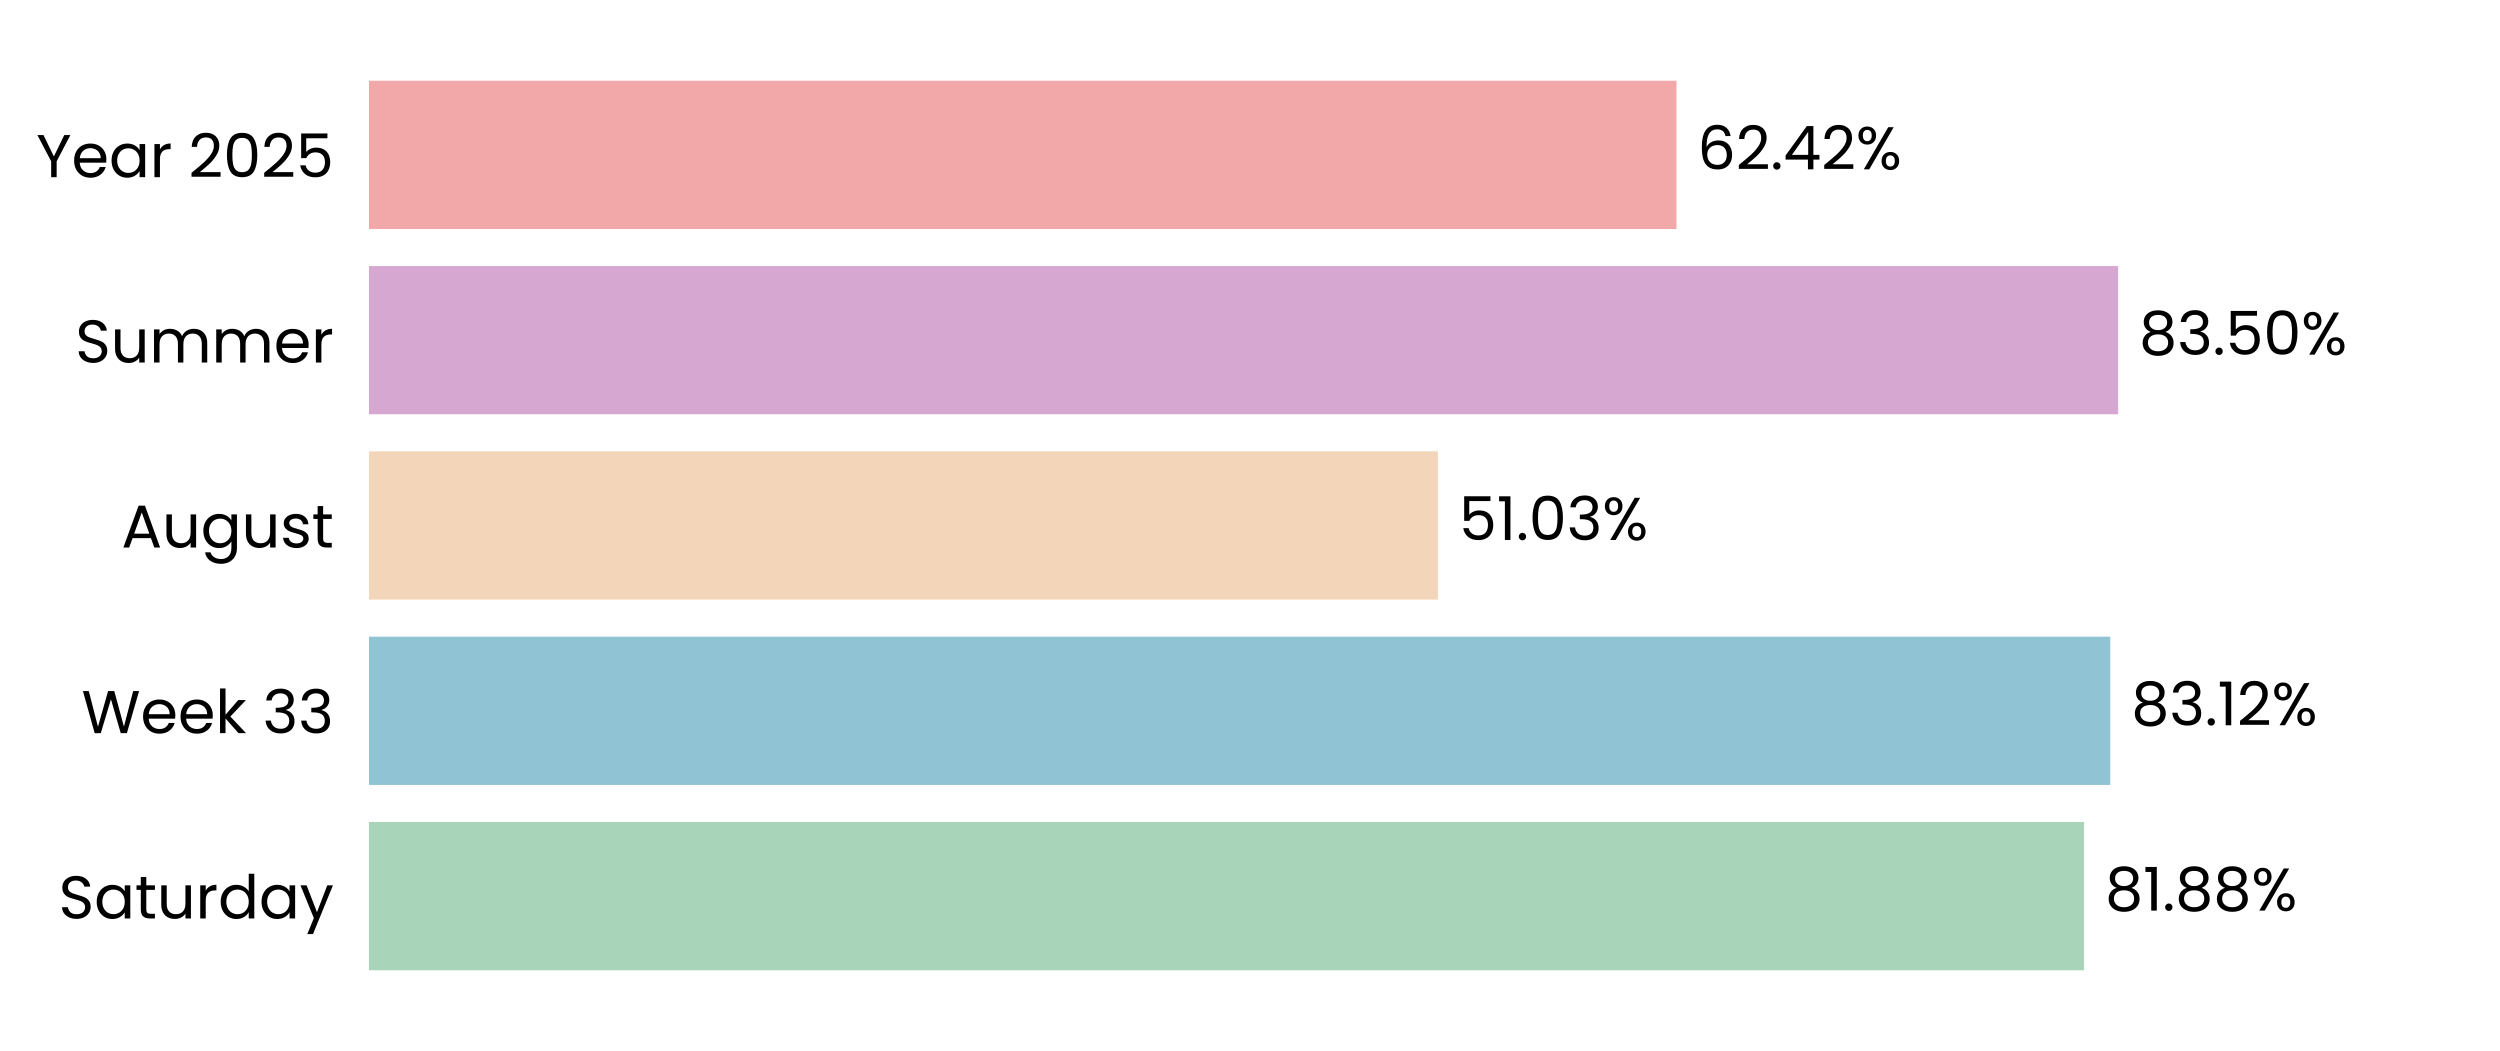
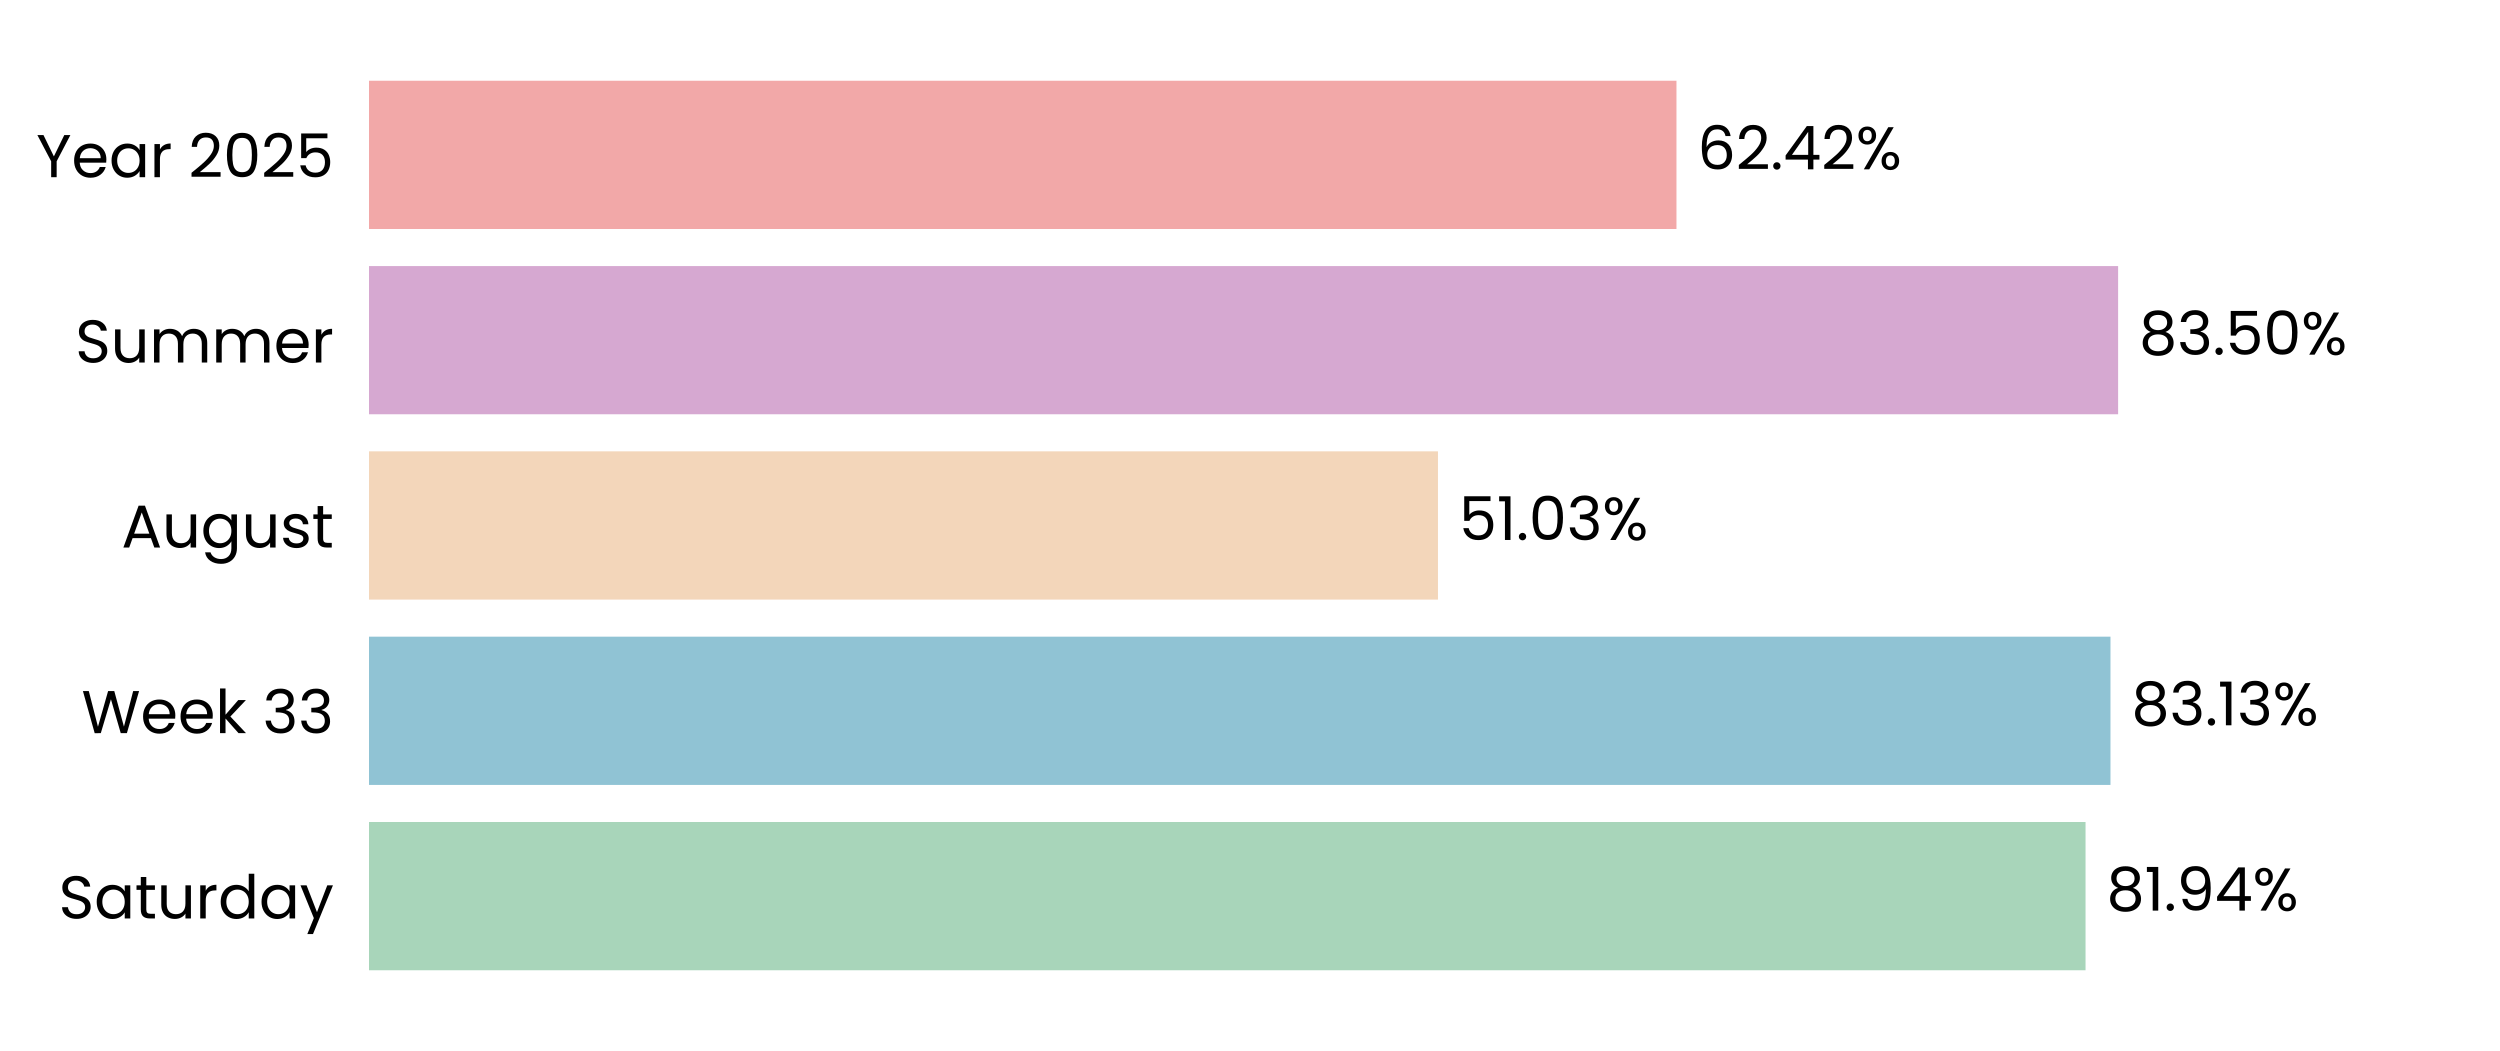
<svg xmlns="http://www.w3.org/2000/svg" xmlns:xlink="http://www.w3.org/1999/xlink" width="496.691pt" height="208.8pt" viewBox="0 0 496.691 208.8" version="1.1">
  <defs>
    <style type="text/css">*{stroke-linejoin: round; stroke-linecap: butt}</style>
  </defs>
  <g id="figure_1">
    <g id="patch_1">
      <path d="M 0 208.8  L 496.691 208.8  L 496.691 0  L 0 0  L 0 208.8  z " style="fill: none" />
    </g>
    <g id="axes_1">
      <g id="patch_2">
        <path d="M 73.311 201.6  L 489.491 201.6  L 489.491 7.2  L 73.311 7.2  L 73.311 201.6  z " style="fill: none" />
      </g>
      <g id="patch_3">
-         <path d="M 73.311 192.764  L 414.059 192.764  L 414.059 163.309  L 73.311 163.309  z " clip-path="url(#p9fc8d339eb)" style="fill: #a8d5ba" />
+         <path d="M 73.311 192.764  L 414.348 192.764  L 414.348 163.309  L 73.311 163.309  z " clip-path="url(#p55266a17b8)" style="fill: #a8d5ba" />
      </g>
      <g id="patch_4">
-         <path d="M 73.311 155.945  L 419.261 155.945  L 419.261 126.491  L 73.311 126.491  z " clip-path="url(#p9fc8d339eb)" style="fill: #90c3d4" />
+         <path d="M 73.311 155.945  L 419.302 155.945  L 419.302 126.491  L 73.311 126.491  z " clip-path="url(#p55266a17b8)" style="fill: #90c3d4" />
      </g>
      <g id="patch_5">
-         <path d="M 73.311 119.127  L 285.681 119.127  L 285.681 89.673  L 73.311 89.673  z " clip-path="url(#p9fc8d339eb)" style="fill: #f3d6ba" />
+         <path d="M 73.311 119.127  L 285.69 119.127  L 285.69 89.673  L 73.311 89.673  z " clip-path="url(#p55266a17b8)" style="fill: #f3d6ba" />
      </g>
      <g id="patch_6">
-         <path d="M 73.311 82.309  L 420.816 82.309  L 420.816 52.855  L 73.311 52.855  z " clip-path="url(#p9fc8d339eb)" style="fill: #d6a8d1" />
+         <path d="M 73.311 82.309  L 420.819 82.309  L 420.819 52.855  L 73.311 52.855  z " clip-path="url(#p55266a17b8)" style="fill: #d6a8d1" />
      </g>
      <g id="patch_7">
-         <path d="M 73.311 45.491  L 333.075 45.491  L 333.075 16.036  L 73.311 16.036  z " clip-path="url(#p9fc8d339eb)" style="fill: #f2a8a8" />
+         <path d="M 73.311 45.491  L 333.075 45.491  L 333.075 16.036  L 73.311 16.036  z " clip-path="url(#p55266a17b8)" style="fill: #f2a8a8" />
      </g>
      <g id="matplotlib.axis_1">
        <g id="ytick_1">
          <g id="text_1">
            <g transform="translate(11.65312 182.4764) scale(0.12 -0.12)">
              <defs>
                <path id="Poppins-Regular-53" d="M 1907 -45  Q 1466 -45 1117 112  Q 768 269 569 547  Q 371 826 365 1190  L 986 1190  Q 1018 877 1245 662  Q 1472 448 1907 448  Q 2323 448 2563 656  Q 2803 864 2803 1190  Q 2803 1446 2662 1606  Q 2522 1766 2310 1849  Q 2099 1933 1741 2029  Q 1299 2144 1033 2259  Q 768 2374 579 2620  Q 390 2867 390 3283  Q 390 3648 576 3929  Q 762 4211 1098 4364  Q 1434 4518 1869 4518  Q 2496 4518 2896 4204  Q 3296 3891 3347 3373  L 2707 3373  Q 2675 3629 2438 3824  Q 2202 4019 1811 4019  Q 1446 4019 1216 3830  Q 986 3642 986 3302  Q 986 3059 1123 2905  Q 1261 2752 1462 2672  Q 1664 2592 2029 2490  Q 2470 2368 2739 2249  Q 3008 2131 3200 1884  Q 3392 1638 3392 1216  Q 3392 890 3219 602  Q 3046 314 2707 134  Q 2368 -45 1907 -45  z " transform="scale(0.015625)" />
                <path id="Poppins-Regular-61" d="M 275 1766  Q 275 2304 492 2710  Q 710 3117 1091 3341  Q 1472 3565 1939 3565  Q 2400 3565 2739 3366  Q 3078 3168 3245 2867  L 3245 3507  L 3834 3507  L 3834 0  L 3245 0  L 3245 653  Q 3072 346 2729 144  Q 2387 -58 1933 -58  Q 1466 -58 1088 172  Q 710 403 492 819  Q 275 1235 275 1766  z M 3245 1760  Q 3245 2157 3085 2451  Q 2925 2746 2653 2902  Q 2381 3059 2054 3059  Q 1728 3059 1459 2905  Q 1190 2752 1030 2457  Q 870 2163 870 1766  Q 870 1363 1030 1065  Q 1190 768 1459 611  Q 1728 454 2054 454  Q 2381 454 2653 611  Q 2925 768 3085 1065  Q 3245 1363 3245 1760  z " transform="scale(0.015625)" />
                <path id="Poppins-Regular-74" d="M 1203 3027  L 1203 960  Q 1203 704 1312 598  Q 1421 493 1690 493  L 2118 493  L 2118 0  L 1594 0  Q 1107 0 864 224  Q 621 448 621 960  L 621 3027  L 166 3027  L 166 3507  L 621 3507  L 621 4390  L 1203 4390  L 1203 3507  L 2118 3507  L 2118 3027  L 1203 3027  z " transform="scale(0.015625)" />
                <path id="Poppins-Regular-75" d="M 3603 3507  L 3603 0  L 3021 0  L 3021 518  Q 2854 250 2556 99  Q 2259 -51 1901 -51  Q 1491 -51 1164 118  Q 838 288 649 627  Q 461 966 461 1453  L 461 3507  L 1037 3507  L 1037 1530  Q 1037 1011 1299 732  Q 1562 454 2016 454  Q 2483 454 2752 742  Q 3021 1030 3021 1581  L 3021 3507  L 3603 3507  z " transform="scale(0.015625)" />
                <path id="Poppins-Regular-72" d="M 1075 2938  Q 1229 3238 1513 3404  Q 1798 3571 2208 3571  L 2208 2970  L 2054 2970  Q 1075 2970 1075 1907  L 1075 0  L 493 0  L 493 3507  L 1075 3507  L 1075 2938  z " transform="scale(0.015625)" />
                <path id="Poppins-Regular-64" d="M 275 1766  Q 275 2304 492 2710  Q 710 3117 1091 3341  Q 1472 3565 1946 3565  Q 2355 3565 2707 3376  Q 3059 3187 3245 2880  L 3245 4736  L 3834 4736  L 3834 0  L 3245 0  L 3245 659  Q 3072 346 2733 144  Q 2394 -58 1939 -58  Q 1472 -58 1091 172  Q 710 403 492 819  Q 275 1235 275 1766  z M 3245 1760  Q 3245 2157 3085 2451  Q 2925 2746 2653 2902  Q 2381 3059 2054 3059  Q 1728 3059 1459 2905  Q 1190 2752 1030 2457  Q 870 2163 870 1766  Q 870 1363 1030 1065  Q 1190 768 1459 611  Q 1728 454 2054 454  Q 2381 454 2653 611  Q 2925 768 3085 1065  Q 3245 1363 3245 1760  z " transform="scale(0.015625)" />
                <path id="Poppins-Regular-79" d="M 3514 3507  L 1402 -1651  L 800 -1651  L 1491 38  L 77 3507  L 723 3507  L 1824 666  L 2912 3507  L 3514 3507  z " transform="scale(0.015625)" />
              </defs>
              <use xlink:href="#Poppins-Regular-53" />
              <use xlink:href="#Poppins-Regular-61" transform="translate(58.7 0)" />
              <use xlink:href="#Poppins-Regular-74" transform="translate(126.3 0)" />
              <use xlink:href="#Poppins-Regular-75" transform="translate(162.7 0)" />
              <use xlink:href="#Poppins-Regular-72" transform="translate(226.7 0)" />
              <use xlink:href="#Poppins-Regular-64" transform="translate(264 0)" />
              <use xlink:href="#Poppins-Regular-61" transform="translate(331.5999 0)" />
              <use xlink:href="#Poppins-Regular-79" transform="translate(399.1999 0)" />
            </g>
          </g>
        </g>
        <g id="ytick_2">
          <g id="text_2">
            <g transform="translate(16.19813 145.6582) scale(0.12 -0.12)">
              <defs>
                <path id="Poppins-Regular-57" d="M 6099 4461  L 4806 0  L 4154 0  L 3117 3590  L 2042 0  L 1395 -6  L 147 4461  L 768 4461  L 1741 678  L 2816 4461  L 3469 4461  L 4493 691  L 5472 4461  L 6099 4461  z " transform="scale(0.015625)" />
                <path id="Poppins-Regular-65" d="M 3693 1888  Q 3693 1722 3674 1536  L 870 1536  Q 902 1018 1225 726  Q 1549 435 2010 435  Q 2387 435 2640 611  Q 2893 787 2995 1082  L 3622 1082  Q 3482 576 3059 259  Q 2637 -58 2010 -58  Q 1510 -58 1116 166  Q 723 390 499 803  Q 275 1216 275 1760  Q 275 2304 492 2713  Q 710 3123 1104 3344  Q 1498 3565 2010 3565  Q 2509 3565 2893 3347  Q 3277 3130 3485 2749  Q 3693 2368 3693 1888  z M 3091 2010  Q 3091 2342 2944 2582  Q 2797 2822 2544 2947  Q 2291 3072 1984 3072  Q 1542 3072 1232 2790  Q 922 2509 877 2010  L 3091 2010  z " transform="scale(0.015625)" />
                <path id="Poppins-Regular-6b" d="M 2451 0  L 1075 1549  L 1075 0  L 493 0  L 493 4736  L 1075 4736  L 1075 1952  L 2426 3507  L 3238 3507  L 1587 1760  L 3245 0  L 2451 0  z " transform="scale(0.015625)" />
                <path id="Poppins-Regular-20" transform="scale(0.015625)" />
                <path id="Poppins-Regular-33" d="M 384 3462  Q 429 4051 838 4384  Q 1248 4717 1901 4717  Q 2336 4717 2653 4560  Q 2970 4403 3133 4134  Q 3296 3866 3296 3526  Q 3296 3130 3069 2842  Q 2842 2554 2477 2470  L 2477 2438  Q 2893 2336 3136 2035  Q 3379 1734 3379 1248  Q 3379 883 3212 592  Q 3046 301 2713 134  Q 2381 -32 1914 -32  Q 1235 -32 800 323  Q 365 678 314 1331  L 877 1331  Q 922 947 1190 704  Q 1459 461 1907 461  Q 2355 461 2588 694  Q 2822 928 2822 1299  Q 2822 1779 2502 1990  Q 2182 2202 1536 2202  L 1389 2202  L 1389 2688  L 1542 2688  Q 2131 2694 2432 2883  Q 2733 3072 2733 3469  Q 2733 3808 2512 4013  Q 2291 4218 1882 4218  Q 1485 4218 1241 4013  Q 998 3808 954 3462  L 384 3462  z " transform="scale(0.015625)" />
              </defs>
              <use xlink:href="#Poppins-Regular-57" />
              <use xlink:href="#Poppins-Regular-65" transform="translate(97.59999 0)" />
              <use xlink:href="#Poppins-Regular-65" transform="translate(159.6 0)" />
              <use xlink:href="#Poppins-Regular-6b" transform="translate(221.6 0)" />
              <use xlink:href="#Poppins-Regular-20" transform="translate(273.0999 0)" />
              <use xlink:href="#Poppins-Regular-33" transform="translate(299.7999 0)" />
              <use xlink:href="#Poppins-Regular-33" transform="translate(358.6999 0)" />
            </g>
          </g>
        </g>
        <g id="ytick_3">
          <g id="text_3">
            <g transform="translate(24.11812 108.78) scale(0.12 -0.12)">
              <defs>
                <path id="Poppins-Regular-41" d="M 3130 992  L 1184 992  L 826 0  L 211 0  L 1824 4435  L 2496 4435  L 4102 0  L 3488 0  L 3130 992  z M 2963 1466  L 2157 3718  L 1350 1466  L 2963 1466  z " transform="scale(0.015625)" />
                <path id="Poppins-Regular-67" d="M 1939 3565  Q 2394 3565 2736 3366  Q 3078 3168 3245 2867  L 3245 3507  L 3834 3507  L 3834 -77  Q 3834 -557 3629 -931  Q 3424 -1306 3043 -1517  Q 2662 -1728 2157 -1728  Q 1466 -1728 1005 -1401  Q 544 -1075 461 -512  L 1037 -512  Q 1133 -832 1433 -1027  Q 1734 -1222 2157 -1222  Q 2637 -1222 2941 -921  Q 3245 -621 3245 -77  L 3245 659  Q 3072 352 2733 147  Q 2394 -58 1939 -58  Q 1472 -58 1091 172  Q 710 403 492 819  Q 275 1235 275 1766  Q 275 2304 492 2710  Q 710 3117 1091 3341  Q 1472 3565 1939 3565  z M 3245 1760  Q 3245 2157 3085 2451  Q 2925 2746 2653 2902  Q 2381 3059 2054 3059  Q 1728 3059 1459 2905  Q 1190 2752 1030 2457  Q 870 2163 870 1766  Q 870 1363 1030 1065  Q 1190 768 1459 611  Q 1728 454 2054 454  Q 2381 454 2653 611  Q 2925 768 3085 1065  Q 3245 1363 3245 1760  z " transform="scale(0.015625)" />
                <path id="Poppins-Regular-73" d="M 1734 -58  Q 1331 -58 1011 80  Q 691 218 505 464  Q 320 710 301 1030  L 902 1030  Q 928 768 1149 601  Q 1370 435 1728 435  Q 2061 435 2253 582  Q 2445 730 2445 954  Q 2445 1184 2240 1296  Q 2035 1408 1606 1517  Q 1216 1619 969 1724  Q 723 1830 547 2038  Q 371 2246 371 2586  Q 371 2854 531 3078  Q 691 3302 985 3433  Q 1280 3565 1658 3565  Q 2240 3565 2598 3270  Q 2957 2976 2982 2464  L 2400 2464  Q 2381 2739 2179 2905  Q 1978 3072 1638 3072  Q 1325 3072 1139 2937  Q 954 2803 954 2586  Q 954 2413 1066 2301  Q 1178 2189 1347 2121  Q 1517 2054 1818 1971  Q 2195 1869 2432 1769  Q 2669 1670 2838 1472  Q 3008 1274 3014 954  Q 3014 666 2854 435  Q 2694 205 2403 73  Q 2112 -58 1734 -58  z " transform="scale(0.015625)" />
              </defs>
              <use xlink:href="#Poppins-Regular-41" />
              <use xlink:href="#Poppins-Regular-75" transform="translate(67.39999 0)" />
              <use xlink:href="#Poppins-Regular-67" transform="translate(131.4 0)" />
              <use xlink:href="#Poppins-Regular-75" transform="translate(199 0)" />
              <use xlink:href="#Poppins-Regular-73" transform="translate(263 0)" />
              <use xlink:href="#Poppins-Regular-74" transform="translate(315.2 0)" />
            </g>
          </g>
        </g>
        <g id="ytick_4">
          <g id="text_4">
            <g transform="translate(14.95125 72.02182) scale(0.12 -0.12)">
              <defs>
                <path id="Poppins-Regular-6d" d="M 4710 3571  Q 5120 3571 5440 3401  Q 5760 3232 5945 2893  Q 6131 2554 6131 2067  L 6131 0  L 5555 0  L 5555 1984  Q 5555 2509 5296 2787  Q 5037 3066 4595 3066  Q 4141 3066 3872 2774  Q 3603 2483 3603 1933  L 3603 0  L 3027 0  L 3027 1984  Q 3027 2509 2768 2787  Q 2509 3066 2067 3066  Q 1613 3066 1344 2774  Q 1075 2483 1075 1933  L 1075 0  L 493 0  L 493 3507  L 1075 3507  L 1075 3002  Q 1248 3277 1539 3424  Q 1830 3571 2182 3571  Q 2624 3571 2963 3372  Q 3302 3174 3469 2790  Q 3616 3162 3955 3366  Q 4294 3571 4710 3571  z " transform="scale(0.015625)" />
              </defs>
              <use xlink:href="#Poppins-Regular-53" />
              <use xlink:href="#Poppins-Regular-75" transform="translate(58.7 0)" />
              <use xlink:href="#Poppins-Regular-6d" transform="translate(122.7 0)" />
              <use xlink:href="#Poppins-Regular-6d" transform="translate(225.7 0)" />
              <use xlink:href="#Poppins-Regular-65" transform="translate(328.7 0)" />
              <use xlink:href="#Poppins-Regular-72" transform="translate(390.6999 0)" />
            </g>
          </g>
        </g>
        <g id="ytick_5">
          <g id="text_5">
            <g transform="translate(7.2 35.20364) scale(0.12 -0.12)">
              <defs>
                <path id="Poppins-Regular-59" d="M 3616 4461  L 2163 1683  L 2163 0  L 1581 0  L 1581 1683  L 122 4461  L 768 4461  L 1869 2202  L 2970 4461  L 3616 4461  z " transform="scale(0.015625)" />
                <path id="Poppins-Regular-32" d="M 326 467  Q 1139 1120 1600 1539  Q 2061 1958 2377 2416  Q 2694 2874 2694 3315  Q 2694 3731 2492 3971  Q 2291 4211 1843 4211  Q 1408 4211 1168 3939  Q 928 3667 909 3213  L 346 3213  Q 371 3930 780 4320  Q 1190 4710 1837 4710  Q 2496 4710 2883 4345  Q 3270 3981 3270 3341  Q 3270 2810 2953 2307  Q 2637 1805 2233 1424  Q 1830 1043 1203 538  L 3405 538  L 3405 51  L 326 51  L 326 467  z " transform="scale(0.015625)" />
                <path id="Poppins-Regular-30" d="M 397 2362  Q 397 3462 755 4080  Q 1114 4698 2010 4698  Q 2899 4698 3257 4080  Q 3616 3462 3616 2362  Q 3616 1242 3257 621  Q 2899 0 2010 0  Q 1114 0 755 621  Q 397 1242 397 2362  z M 3040 2362  Q 3040 2918 2966 3305  Q 2893 3693 2665 3929  Q 2438 4166 2010 4166  Q 1574 4166 1347 3929  Q 1120 3693 1046 3305  Q 973 2918 973 2362  Q 973 1786 1046 1395  Q 1120 1005 1347 768  Q 1574 531 2010 531  Q 2438 531 2665 768  Q 2893 1005 2966 1395  Q 3040 1786 3040 2362  z " transform="scale(0.015625)" />
                <path id="Poppins-Regular-35" d="M 3347 4122  L 1101 4122  L 1101 2662  Q 1248 2867 1536 2998  Q 1824 3130 2157 3130  Q 2688 3130 3021 2909  Q 3354 2688 3498 2339  Q 3642 1990 3642 1600  Q 3642 1139 3469 774  Q 3296 410 2941 198  Q 2586 -13 2061 -13  Q 1389 -13 973 332  Q 557 678 467 1254  L 1037 1254  Q 1120 890 1389 685  Q 1658 480 2067 480  Q 2573 480 2829 784  Q 3085 1088 3085 1587  Q 3085 2086 2829 2358  Q 2573 2630 2074 2630  Q 1734 2630 1481 2467  Q 1229 2304 1114 2022  L 563 2022  L 563 4634  L 3347 4634  L 3347 4122  z " transform="scale(0.015625)" />
              </defs>
              <use xlink:href="#Poppins-Regular-59" />
              <use xlink:href="#Poppins-Regular-65" transform="translate(58.39999 0)" />
              <use xlink:href="#Poppins-Regular-61" transform="translate(120.4 0)" />
              <use xlink:href="#Poppins-Regular-72" transform="translate(188 0)" />
              <use xlink:href="#Poppins-Regular-20" transform="translate(225.3 0)" />
              <use xlink:href="#Poppins-Regular-32" transform="translate(252 0)" />
              <use xlink:href="#Poppins-Regular-30" transform="translate(309.4999 0)" />
              <use xlink:href="#Poppins-Regular-32" transform="translate(372.2999 0)" />
              <use xlink:href="#Poppins-Regular-35" transform="translate(429.7999 0)" />
            </g>
          </g>
        </g>
      </g>
      <g id="text_6">
-         <g transform="translate(418.2204 180.9164) scale(0.12 -0.12)">
+         <g transform="translate(418.5094 180.9164) scale(0.12 -0.12)">
          <defs>
            <path id="Poppins-Regular-38" d="M 1242 2406  Q 883 2547 691 2816  Q 499 3085 499 3469  Q 499 3814 672 4092  Q 845 4371 1187 4534  Q 1530 4698 2016 4698  Q 2502 4698 2844 4534  Q 3187 4371 3363 4092  Q 3539 3814 3539 3469  Q 3539 3098 3340 2819  Q 3142 2541 2797 2406  Q 3194 2285 3427 1981  Q 3661 1677 3661 1248  Q 3661 832 3456 521  Q 3251 211 2876 41  Q 2502 -128 2016 -128  Q 1530 -128 1162 41  Q 794 211 589 521  Q 384 832 384 1248  Q 384 1677 614 1984  Q 845 2291 1242 2406  z M 2976 3398  Q 2976 3789 2720 4000  Q 2464 4211 2016 4211  Q 1574 4211 1318 4000  Q 1062 3789 1062 3392  Q 1062 3034 1328 2816  Q 1594 2598 2016 2598  Q 2445 2598 2710 2819  Q 2976 3040 2976 3398  z M 2016 2150  Q 1542 2150 1241 1929  Q 941 1709 941 1267  Q 941 858 1232 608  Q 1523 358 2016 358  Q 2509 358 2797 608  Q 3085 858 3085 1267  Q 3085 1696 2790 1923  Q 2496 2150 2016 2150  z " transform="scale(0.015625)" />
            <path id="Poppins-Regular-31" d="M 243 4096  L 243 4627  L 1446 4627  L 1446 0  L 858 0  L 858 4096  L 243 4096  z " transform="scale(0.015625)" />
            <path id="Poppins-Regular-2e" d="M 678 -38  Q 512 -38 397 77  Q 282 192 282 358  Q 282 525 397 640  Q 512 755 678 755  Q 838 755 950 640  Q 1062 525 1062 358  Q 1062 192 950 77  Q 838 -38 678 -38  z " transform="scale(0.015625)" />
+             <path id="Poppins-Regular-39" d="M 1146 1242  Q 1210 877 1443 678  Q 1677 480 2074 480  Q 2605 480 2857 896  Q 3110 1312 3098 2298  Q 2963 2010 2649 1846  Q 2336 1683 1952 1683  Q 1523 1683 1187 1859  Q 851 2035 659 2374  Q 467 2714 467 3194  Q 467 3878 864 4297  Q 1261 4717 1990 4717  Q 2886 4717 3248 4134  Q 3610 3552 3610 2400  Q 3610 1594 3466 1069  Q 3322 544 2979 269  Q 2637 -6 2042 -6  Q 1389 -6 1024 346  Q 659 698 608 1242  L 1146 1242  z M 2048 2176  Q 2477 2176 2752 2441  Q 3027 2707 3027 3162  Q 3027 3642 2758 3936  Q 2490 4230 2003 4230  Q 1555 4230 1289 3948  Q 1024 3667 1024 3206  Q 1024 2739 1286 2457  Q 1549 2176 2048 2176  z " transform="scale(0.015625)" />
+             <path id="Poppins-Regular-34" d="M 256 1030  L 256 1472  L 2502 4582  L 3200 4582  L 3200 1536  L 3840 1536  L 3840 1030  L 3200 1030  L 3200 0  L 2624 0  L 2624 1030  L 256 1030  z M 2650 3974  L 928 1536  L 2650 1536  L 2650 3974  z " transform="scale(0.015625)" />
            <path id="Poppins-Regular-25" d="M 269 3584  Q 269 4019 531 4278  Q 794 4538 1203 4538  Q 1613 4538 1875 4278  Q 2138 4019 2138 3584  Q 2138 3142 1875 2883  Q 1613 2624 1203 2624  Q 794 2624 531 2883  Q 269 3142 269 3584  z M 4006 4467  L 1414 0  L 838 0  L 3430 4467  L 4006 4467  z M 1203 4179  Q 986 4179 861 4028  Q 736 3878 736 3584  Q 736 3290 861 3136  Q 986 2982 1203 2982  Q 1421 2982 1549 3139  Q 1677 3296 1677 3584  Q 1677 3878 1549 4028  Q 1421 4179 1203 4179  z M 2720 883  Q 2720 1325 2982 1584  Q 3245 1843 3654 1843  Q 4064 1843 4323 1584  Q 4582 1325 4582 883  Q 4582 448 4323 185  Q 4064 -77 3654 -77  Q 3245 -77 2982 182  Q 2720 442 2720 883  z M 3648 1478  Q 3430 1478 3302 1328  Q 3174 1178 3174 883  Q 3174 595 3302 444  Q 3430 294 3648 294  Q 3866 294 3994 444  Q 4122 595 4122 883  Q 4122 1178 3994 1328  Q 3866 1478 3648 1478  z " transform="scale(0.015625)" />
          </defs>
          <use xlink:href="#Poppins-Regular-38" />
          <use xlink:href="#Poppins-Regular-31" transform="translate(63.09999 0)" />
          <use xlink:href="#Poppins-Regular-2e" transform="translate(95.09998 0)" />
-           <use xlink:href="#Poppins-Regular-38" transform="translate(116.1 0)" />
-           <use xlink:href="#Poppins-Regular-38" transform="translate(179.2 0)" />
-           <use xlink:href="#Poppins-Regular-25" transform="translate(242.2999 0)" />
+           <use xlink:href="#Poppins-Regular-39" transform="translate(116.1 0)" />
+           <use xlink:href="#Poppins-Regular-34" transform="translate(179.0999 0)" />
+           <use xlink:href="#Poppins-Regular-25" transform="translate(241.9999 0)" />
        </g>
      </g>
      <g id="text_7">
-         <g transform="translate(423.4227 144.0982) scale(0.12 -0.12)">
+         <g transform="translate(423.464 144.0982) scale(0.12 -0.12)">
          <use xlink:href="#Poppins-Regular-38" />
          <use xlink:href="#Poppins-Regular-33" transform="translate(63.09999 0)" />
          <use xlink:href="#Poppins-Regular-2e" transform="translate(122 0)" />
          <use xlink:href="#Poppins-Regular-31" transform="translate(143 0)" />
-           <use xlink:href="#Poppins-Regular-32" transform="translate(175 0)" />
-           <use xlink:href="#Poppins-Regular-25" transform="translate(232.4999 0)" />
+           <use xlink:href="#Poppins-Regular-33" transform="translate(175 0)" />
+           <use xlink:href="#Poppins-Regular-25" transform="translate(233.8999 0)" />
        </g>
      </g>
      <g id="text_8">
-         <g transform="translate(289.8423 107.28) scale(0.12 -0.12)">
+         <g transform="translate(289.8516 107.28) scale(0.12 -0.12)">
          <use xlink:href="#Poppins-Regular-35" />
          <use xlink:href="#Poppins-Regular-31" transform="translate(62.79999 0)" />
          <use xlink:href="#Poppins-Regular-2e" transform="translate(94.79997 0)" />
          <use xlink:href="#Poppins-Regular-30" transform="translate(115.8 0)" />
          <use xlink:href="#Poppins-Regular-33" transform="translate(178.5999 0)" />
          <use xlink:href="#Poppins-Regular-25" transform="translate(237.4999 0)" />
        </g>
      </g>
      <g id="text_9">
-         <g transform="translate(424.9777 70.46182) scale(0.12 -0.12)">
+         <g transform="translate(424.9808 70.46182) scale(0.12 -0.12)">
          <use xlink:href="#Poppins-Regular-38" />
          <use xlink:href="#Poppins-Regular-33" transform="translate(63.09999 0)" />
          <use xlink:href="#Poppins-Regular-2e" transform="translate(122 0)" />
          <use xlink:href="#Poppins-Regular-35" transform="translate(143 0)" />
          <use xlink:href="#Poppins-Regular-30" transform="translate(205.8 0)" />
          <use xlink:href="#Poppins-Regular-25" transform="translate(268.5999 0)" />
        </g>
      </g>
      <g id="text_10">
-         <g transform="translate(337.2364 33.64364) scale(0.12 -0.12)">
+         <g transform="translate(337.2371 33.64364) scale(0.12 -0.12)">
          <defs>
            <path id="Poppins-Regular-36" d="M 2976 3526  Q 2835 4237 2099 4237  Q 1530 4237 1248 3798  Q 966 3360 973 2355  Q 1120 2688 1462 2877  Q 1805 3066 2227 3066  Q 2886 3066 3280 2656  Q 3674 2246 3674 1523  Q 3674 1088 3504 742  Q 3334 397 2992 192  Q 2650 -13 2163 -13  Q 1504 -13 1133 281  Q 762 576 614 1094  Q 467 1613 467 2374  Q 467 4723 2106 4723  Q 2733 4723 3091 4384  Q 3450 4045 3514 3526  L 2976 3526  z M 2106 2573  Q 1830 2573 1587 2461  Q 1344 2349 1193 2121  Q 1043 1894 1043 1568  Q 1043 1082 1324 778  Q 1606 474 2131 474  Q 2579 474 2844 752  Q 3110 1030 3110 1504  Q 3110 2003 2854 2288  Q 2598 2573 2106 2573  z " transform="scale(0.015625)" />
-             <path id="Poppins-Regular-34" d="M 256 1030  L 256 1472  L 2502 4582  L 3200 4582  L 3200 1536  L 3840 1536  L 3840 1030  L 3200 1030  L 3200 0  L 2624 0  L 2624 1030  L 256 1030  z M 2650 3974  L 928 1536  L 2650 1536  L 2650 3974  z " transform="scale(0.015625)" />
          </defs>
          <use xlink:href="#Poppins-Regular-36" />
          <use xlink:href="#Poppins-Regular-32" transform="translate(63.49999 0)" />
          <use xlink:href="#Poppins-Regular-2e" transform="translate(121 0)" />
          <use xlink:href="#Poppins-Regular-34" transform="translate(142 0)" />
          <use xlink:href="#Poppins-Regular-32" transform="translate(204.8999 0)" />
          <use xlink:href="#Poppins-Regular-25" transform="translate(262.3999 0)" />
        </g>
      </g>
    </g>
  </g>
  <defs>
-     <clipPath id="p9fc8d339eb">
+     <clipPath id="p55266a17b8">
      <rect x="73.311" y="7.2" width="416.18" height="194.4" />
    </clipPath>
  </defs>
</svg>
